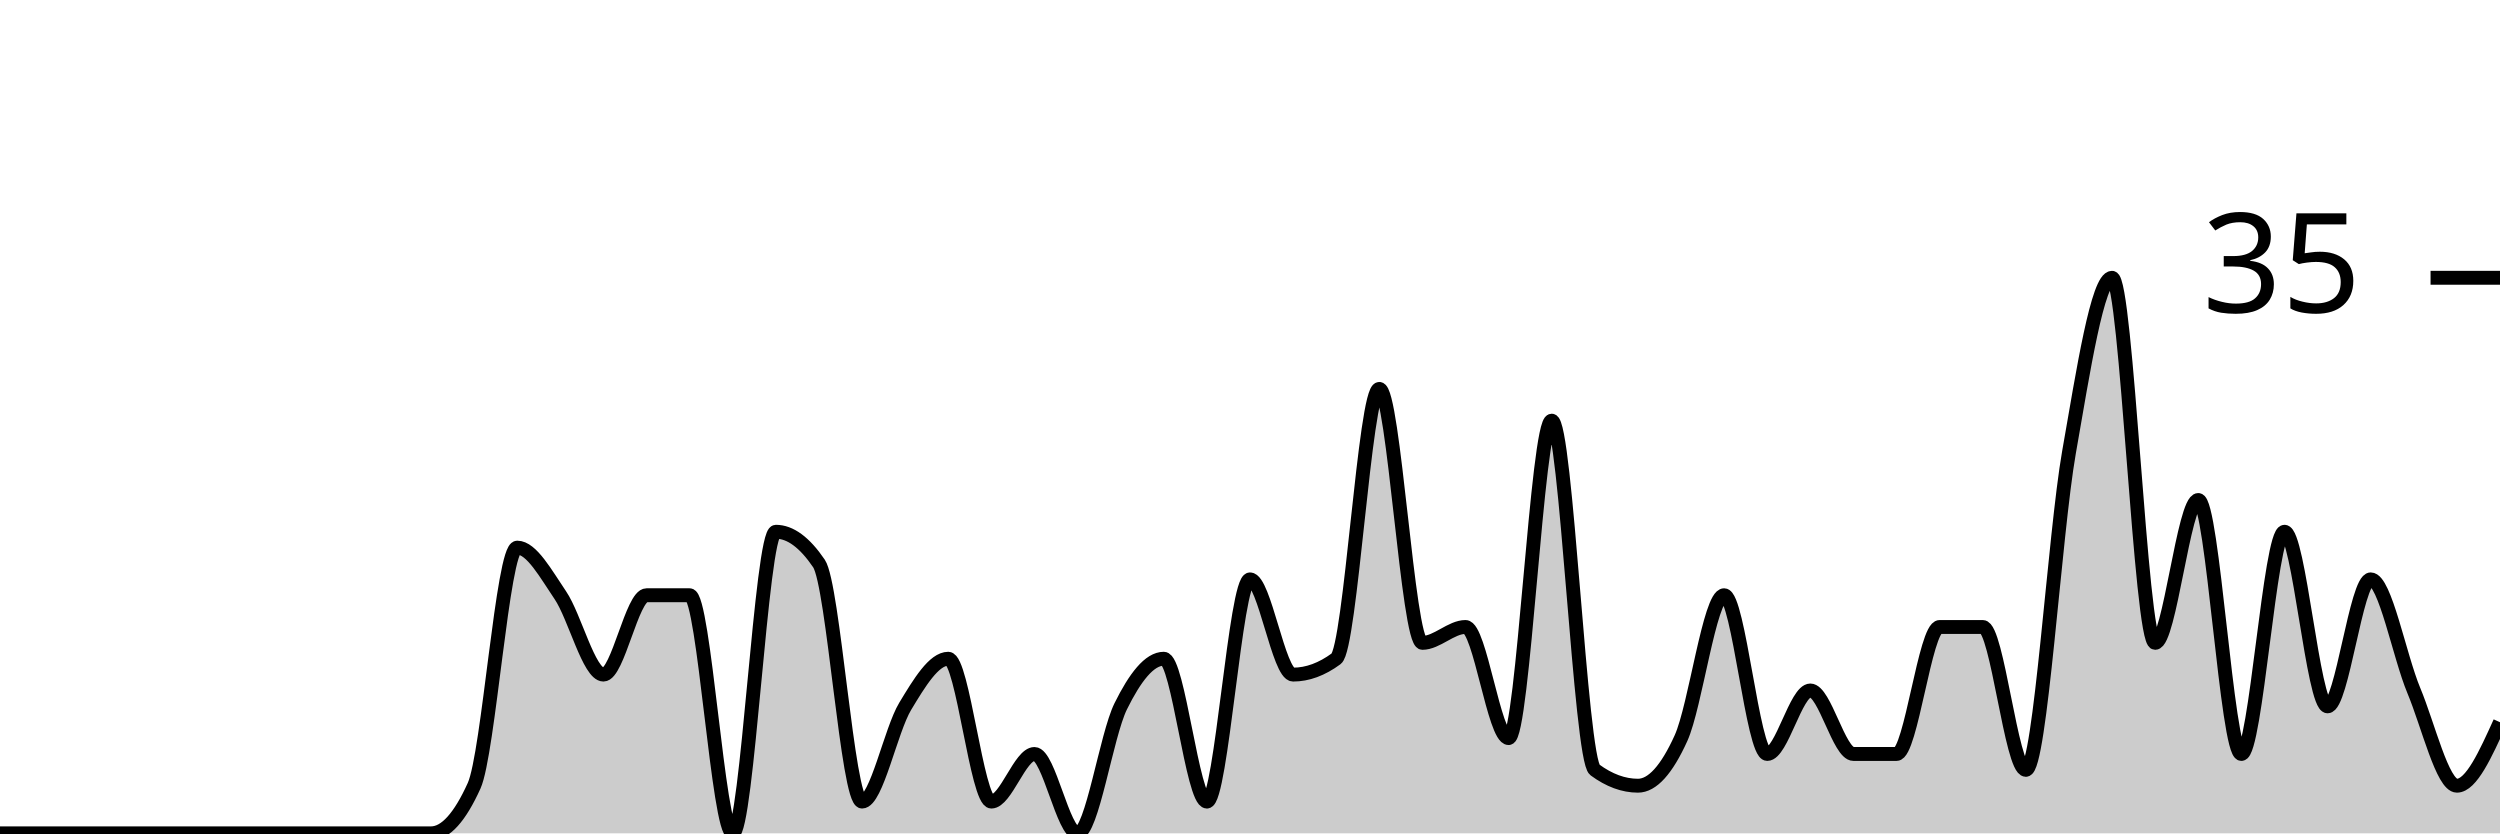
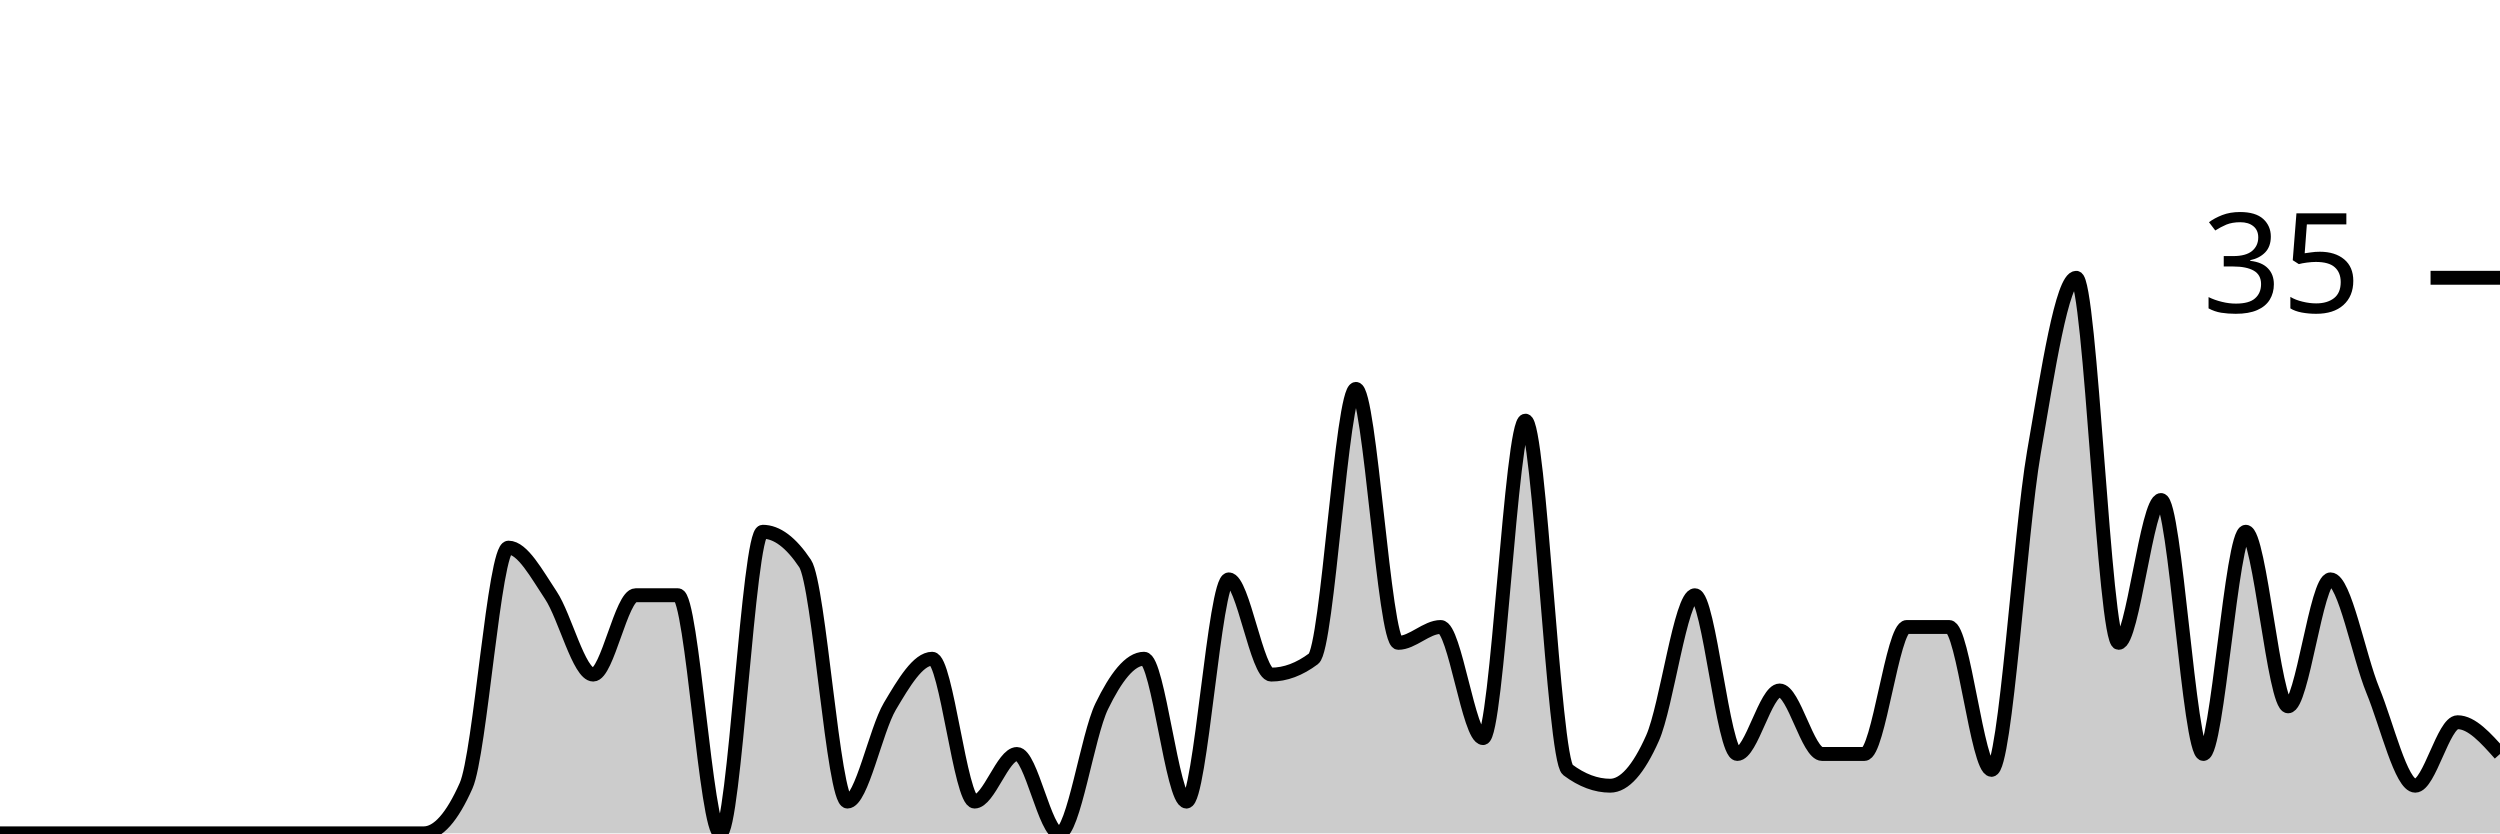
<svg xmlns="http://www.w3.org/2000/svg" viewBox="0 0 180 60">
  <g transform="translate(0,20)">
-     <path class="area" fill="rgba(0, 0, 0, 0.2)" d="M0,40C1.034,40,2.069,40,3.103,40C4.138,40,5.172,40,6.207,40C7.241,40,8.276,40,9.31,40C10.345,40,11.379,40,12.414,40C13.448,40,14.483,40,15.517,40C16.552,40,17.586,40,18.621,40C19.655,40,20.69,40,21.724,40C22.759,40,23.793,40,24.828,40C25.862,40,26.897,40,27.931,40C28.966,40,30,40,31.034,40C32.069,40,33.103,38.857,34.138,36.571C35.172,34.286,36.207,19.429,37.241,19.429C38.276,19.429,39.31,21.333,40.345,22.857C41.379,24.381,42.414,28.571,43.448,28.571C44.483,28.571,45.517,22.857,46.552,22.857C47.586,22.857,48.621,22.857,49.655,22.857C50.69,22.857,51.724,40,52.759,40C53.793,40,54.828,18.286,55.862,18.286C56.897,18.286,57.931,19.048,58.966,20.571C60,22.095,61.034,37.714,62.069,37.714C63.103,37.714,64.138,32.571,65.172,30.857C66.207,29.143,67.241,27.429,68.276,27.429C69.31,27.429,70.345,37.714,71.379,37.714C72.414,37.714,73.448,34.286,74.483,34.286C75.517,34.286,76.552,40,77.586,40C78.621,40,79.655,32.952,80.69,30.857C81.724,28.762,82.759,27.429,83.793,27.429C84.828,27.429,85.862,37.714,86.897,37.714C87.931,37.714,88.966,21.714,90,21.714C91.034,21.714,92.069,28.571,93.103,28.571C94.138,28.571,95.172,28.19,96.207,27.429C97.241,26.667,98.276,8,99.31,8C100.345,8,101.379,26.286,102.414,26.286C103.448,26.286,104.483,25.143,105.517,25.143C106.552,25.143,107.586,33.143,108.621,33.143C109.655,33.143,110.69,10.286,111.724,10.286C112.759,10.286,113.793,34.667,114.828,35.429C115.862,36.19,116.897,36.571,117.931,36.571C118.966,36.571,120,35.429,121.034,33.143C122.069,30.857,123.103,22.857,124.138,22.857C125.172,22.857,126.207,34.286,127.241,34.286C128.276,34.286,129.31,29.714,130.345,29.714C131.379,29.714,132.414,34.286,133.448,34.286C134.483,34.286,135.517,34.286,136.552,34.286C137.586,34.286,138.621,25.143,139.655,25.143C140.69,25.143,141.724,25.143,142.759,25.143C143.793,25.143,144.828,35.429,145.862,35.429C146.897,35.429,147.931,18.476,148.966,12.571C150,6.667,151.034,0,152.069,0C153.103,0,154.138,26.286,155.172,26.286C156.207,26.286,157.241,16,158.276,16C159.31,16,160.345,34.286,161.379,34.286C162.414,34.286,163.448,18.286,164.483,18.286C165.517,18.286,166.552,30.857,167.586,30.857C168.621,30.857,169.655,21.714,170.69,21.714C171.724,21.714,172.759,27.238,173.793,29.714C174.828,32.19,175.862,36.571,176.897,36.571C177.931,36.571,178.966,34.286,180,32L180,40C178.966,40,177.931,40,176.897,40C175.862,40,174.828,40,173.793,40C172.759,40,171.724,40,170.69,40C169.655,40,168.621,40,167.586,40C166.552,40,165.517,40,164.483,40C163.448,40,162.414,40,161.379,40C160.345,40,159.31,40,158.276,40C157.241,40,156.207,40,155.172,40C154.138,40,153.103,40,152.069,40C151.034,40,150,40,148.966,40C147.931,40,146.897,40,145.862,40C144.828,40,143.793,40,142.759,40C141.724,40,140.69,40,139.655,40C138.621,40,137.586,40,136.552,40C135.517,40,134.483,40,133.448,40C132.414,40,131.379,40,130.345,40C129.31,40,128.276,40,127.241,40C126.207,40,125.172,40,124.138,40C123.103,40,122.069,40,121.034,40C120,40,118.966,40,117.931,40C116.897,40,115.862,40,114.828,40C113.793,40,112.759,40,111.724,40C110.69,40,109.655,40,108.621,40C107.586,40,106.552,40,105.517,40C104.483,40,103.448,40,102.414,40C101.379,40,100.345,40,99.31,40C98.276,40,97.241,40,96.207,40C95.172,40,94.138,40,93.103,40C92.069,40,91.034,40,90,40C88.966,40,87.931,40,86.897,40C85.862,40,84.828,40,83.793,40C82.759,40,81.724,40,80.69,40C79.655,40,78.621,40,77.586,40C76.552,40,75.517,40,74.483,40C73.448,40,72.414,40,71.379,40C70.345,40,69.31,40,68.276,40C67.241,40,66.207,40,65.172,40C64.138,40,63.103,40,62.069,40C61.034,40,60,40,58.966,40C57.931,40,56.897,40,55.862,40C54.828,40,53.793,40,52.759,40C51.724,40,50.69,40,49.655,40C48.621,40,47.586,40,46.552,40C45.517,40,44.483,40,43.448,40C42.414,40,41.379,40,40.345,40C39.31,40,38.276,40,37.241,40C36.207,40,35.172,40,34.138,40C33.103,40,32.069,40,31.034,40C30,40,28.966,40,27.931,40C26.897,40,25.862,40,24.828,40C23.793,40,22.759,40,21.724,40C20.69,40,19.655,40,18.621,40C17.586,40,16.552,40,15.517,40C14.483,40,13.448,40,12.414,40C11.379,40,10.345,40,9.31,40C8.276,40,7.241,40,6.207,40C5.172,40,4.138,40,3.103,40C2.069,40,1.034,40,0,40Z" />
-     <path class="line" stroke="black" fill="none" d="M0,40C1.034,40,2.069,40,3.103,40C4.138,40,5.172,40,6.207,40C7.241,40,8.276,40,9.31,40C10.345,40,11.379,40,12.414,40C13.448,40,14.483,40,15.517,40C16.552,40,17.586,40,18.621,40C19.655,40,20.69,40,21.724,40C22.759,40,23.793,40,24.828,40C25.862,40,26.897,40,27.931,40C28.966,40,30,40,31.034,40C32.069,40,33.103,38.857,34.138,36.571C35.172,34.286,36.207,19.429,37.241,19.429C38.276,19.429,39.31,21.333,40.345,22.857C41.379,24.381,42.414,28.571,43.448,28.571C44.483,28.571,45.517,22.857,46.552,22.857C47.586,22.857,48.621,22.857,49.655,22.857C50.69,22.857,51.724,40,52.759,40C53.793,40,54.828,18.286,55.862,18.286C56.897,18.286,57.931,19.048,58.966,20.571C60,22.095,61.034,37.714,62.069,37.714C63.103,37.714,64.138,32.571,65.172,30.857C66.207,29.143,67.241,27.429,68.276,27.429C69.31,27.429,70.345,37.714,71.379,37.714C72.414,37.714,73.448,34.286,74.483,34.286C75.517,34.286,76.552,40,77.586,40C78.621,40,79.655,32.952,80.69,30.857C81.724,28.762,82.759,27.429,83.793,27.429C84.828,27.429,85.862,37.714,86.897,37.714C87.931,37.714,88.966,21.714,90,21.714C91.034,21.714,92.069,28.571,93.103,28.571C94.138,28.571,95.172,28.19,96.207,27.429C97.241,26.667,98.276,8,99.31,8C100.345,8,101.379,26.286,102.414,26.286C103.448,26.286,104.483,25.143,105.517,25.143C106.552,25.143,107.586,33.143,108.621,33.143C109.655,33.143,110.69,10.286,111.724,10.286C112.759,10.286,113.793,34.667,114.828,35.429C115.862,36.19,116.897,36.571,117.931,36.571C118.966,36.571,120,35.429,121.034,33.143C122.069,30.857,123.103,22.857,124.138,22.857C125.172,22.857,126.207,34.286,127.241,34.286C128.276,34.286,129.31,29.714,130.345,29.714C131.379,29.714,132.414,34.286,133.448,34.286C134.483,34.286,135.517,34.286,136.552,34.286C137.586,34.286,138.621,25.143,139.655,25.143C140.69,25.143,141.724,25.143,142.759,25.143C143.793,25.143,144.828,35.429,145.862,35.429C146.897,35.429,147.931,18.476,148.966,12.571C150,6.667,151.034,0,152.069,0C153.103,0,154.138,26.286,155.172,26.286C156.207,26.286,157.241,16,158.276,16C159.31,16,160.345,34.286,161.379,34.286C162.414,34.286,163.448,18.286,164.483,18.286C165.517,18.286,166.552,30.857,167.586,30.857C168.621,30.857,169.655,21.714,170.69,21.714C171.724,21.714,172.759,27.238,173.793,29.714C174.828,32.19,175.862,36.571,176.897,36.571C177.931,36.571,178.966,34.286,180,32" />
+     <path class="area" fill="rgba(0, 0, 0, 0.2)" d="M0,40C1.017,40,2.034,40,3.051,40C4.068,40,5.085,40,6.102,40C7.119,40,8.136,40,9.153,40C10.169,40,11.186,40,12.203,40C13.22,40,14.237,40,15.254,40C16.271,40,17.288,40,18.305,40C19.322,40,20.339,40,21.356,40C22.373,40,23.39,40,24.407,40C25.424,40,26.441,40,27.458,40C28.475,40,29.492,40,30.508,40C31.525,40,32.542,38.857,33.559,36.571C34.576,34.286,35.593,19.429,36.61,19.429C37.627,19.429,38.644,21.333,39.661,22.857C40.678,24.381,41.695,28.571,42.712,28.571C43.729,28.571,44.746,22.857,45.763,22.857C46.78,22.857,47.797,22.857,48.814,22.857C49.831,22.857,50.847,40,51.864,40C52.881,40,53.898,18.286,54.915,18.286C55.932,18.286,56.949,19.048,57.966,20.571C58.983,22.095,60,37.714,61.017,37.714C62.034,37.714,63.051,32.571,64.068,30.857C65.085,29.143,66.102,27.429,67.119,27.429C68.136,27.429,69.153,37.714,70.169,37.714C71.186,37.714,72.203,34.286,73.22,34.286C74.237,34.286,75.254,40,76.271,40C77.288,40,78.305,32.952,79.322,30.857C80.339,28.762,81.356,27.429,82.373,27.429C83.39,27.429,84.407,37.714,85.424,37.714C86.441,37.714,87.458,21.714,88.475,21.714C89.492,21.714,90.508,28.571,91.525,28.571C92.542,28.571,93.559,28.19,94.576,27.429C95.593,26.667,96.61,8,97.627,8C98.644,8,99.661,26.286,100.678,26.286C101.695,26.286,102.712,25.143,103.729,25.143C104.746,25.143,105.763,33.143,106.78,33.143C107.797,33.143,108.814,10.286,109.831,10.286C110.847,10.286,111.864,34.667,112.881,35.429C113.898,36.19,114.915,36.571,115.932,36.571C116.949,36.571,117.966,35.429,118.983,33.143C120,30.857,121.017,22.857,122.034,22.857C123.051,22.857,124.068,34.286,125.085,34.286C126.102,34.286,127.119,29.714,128.136,29.714C129.153,29.714,130.169,34.286,131.186,34.286C132.203,34.286,133.22,34.286,134.237,34.286C135.254,34.286,136.271,25.143,137.288,25.143C138.305,25.143,139.322,25.143,140.339,25.143C141.356,25.143,142.373,35.429,143.39,35.429C144.407,35.429,145.424,18.476,146.441,12.571C147.458,6.667,148.475,0,149.492,0C150.508,0,151.525,26.286,152.542,26.286C153.559,26.286,154.576,16,155.593,16C156.61,16,157.627,34.286,158.644,34.286C159.661,34.286,160.678,18.286,161.695,18.286C162.712,18.286,163.729,30.857,164.746,30.857C165.763,30.857,166.78,21.714,167.797,21.714C168.814,21.714,169.831,27.238,170.847,29.714C171.864,32.19,172.881,36.571,173.898,36.571C174.915,36.571,175.932,32,176.949,32C177.966,32,178.983,33.143,180,34.286L180,40C178.983,40,177.966,40,176.949,40C175.932,40,174.915,40,173.898,40C172.881,40,171.864,40,170.847,40C169.831,40,168.814,40,167.797,40C166.78,40,165.763,40,164.746,40C163.729,40,162.712,40,161.695,40C160.678,40,159.661,40,158.644,40C157.627,40,156.61,40,155.593,40C154.576,40,153.559,40,152.542,40C151.525,40,150.508,40,149.492,40C148.475,40,147.458,40,146.441,40C145.424,40,144.407,40,143.39,40C142.373,40,141.356,40,140.339,40C139.322,40,138.305,40,137.288,40C136.271,40,135.254,40,134.237,40C133.22,40,132.203,40,131.186,40C130.169,40,129.153,40,128.136,40C127.119,40,126.102,40,125.085,40C124.068,40,123.051,40,122.034,40C121.017,40,120,40,118.983,40C117.966,40,116.949,40,115.932,40C114.915,40,113.898,40,112.881,40C111.864,40,110.847,40,109.831,40C108.814,40,107.797,40,106.78,40C105.763,40,104.746,40,103.729,40C102.712,40,101.695,40,100.678,40C99.661,40,98.644,40,97.627,40C96.61,40,95.593,40,94.576,40C93.559,40,92.542,40,91.525,40C90.508,40,89.492,40,88.475,40C87.458,40,86.441,40,85.424,40C84.407,40,83.39,40,82.373,40C81.356,40,80.339,40,79.322,40C78.305,40,77.288,40,76.271,40C75.254,40,74.237,40,73.22,40C72.203,40,71.186,40,70.169,40C69.153,40,68.136,40,67.119,40C66.102,40,65.085,40,64.068,40C63.051,40,62.034,40,61.017,40C60,40,58.983,40,57.966,40C56.949,40,55.932,40,54.915,40C53.898,40,52.881,40,51.864,40C50.847,40,49.831,40,48.814,40C47.797,40,46.78,40,45.763,40C44.746,40,43.729,40,42.712,40C41.695,40,40.678,40,39.661,40C38.644,40,37.627,40,36.61,40C35.593,40,34.576,40,33.559,40C32.542,40,31.525,40,30.508,40C29.492,40,28.475,40,27.458,40C26.441,40,25.424,40,24.407,40C23.39,40,22.373,40,21.356,40C20.339,40,19.322,40,18.305,40C17.288,40,16.271,40,15.254,40C14.237,40,13.22,40,12.203,40C11.186,40,10.169,40,9.153,40C8.136,40,7.119,40,6.102,40C5.085,40,4.068,40,3.051,40C2.034,40,1.017,40,0,40Z" />
+     <path class="line" stroke="black" fill="none" d="M0,40C1.017,40,2.034,40,3.051,40C4.068,40,5.085,40,6.102,40C7.119,40,8.136,40,9.153,40C10.169,40,11.186,40,12.203,40C13.22,40,14.237,40,15.254,40C16.271,40,17.288,40,18.305,40C19.322,40,20.339,40,21.356,40C22.373,40,23.39,40,24.407,40C25.424,40,26.441,40,27.458,40C28.475,40,29.492,40,30.508,40C31.525,40,32.542,38.857,33.559,36.571C34.576,34.286,35.593,19.429,36.61,19.429C37.627,19.429,38.644,21.333,39.661,22.857C40.678,24.381,41.695,28.571,42.712,28.571C43.729,28.571,44.746,22.857,45.763,22.857C46.78,22.857,47.797,22.857,48.814,22.857C49.831,22.857,50.847,40,51.864,40C52.881,40,53.898,18.286,54.915,18.286C55.932,18.286,56.949,19.048,57.966,20.571C58.983,22.095,60,37.714,61.017,37.714C62.034,37.714,63.051,32.571,64.068,30.857C65.085,29.143,66.102,27.429,67.119,27.429C68.136,27.429,69.153,37.714,70.169,37.714C71.186,37.714,72.203,34.286,73.22,34.286C74.237,34.286,75.254,40,76.271,40C77.288,40,78.305,32.952,79.322,30.857C80.339,28.762,81.356,27.429,82.373,27.429C83.39,27.429,84.407,37.714,85.424,37.714C86.441,37.714,87.458,21.714,88.475,21.714C89.492,21.714,90.508,28.571,91.525,28.571C92.542,28.571,93.559,28.19,94.576,27.429C95.593,26.667,96.61,8,97.627,8C98.644,8,99.661,26.286,100.678,26.286C101.695,26.286,102.712,25.143,103.729,25.143C104.746,25.143,105.763,33.143,106.78,33.143C107.797,33.143,108.814,10.286,109.831,10.286C110.847,10.286,111.864,34.667,112.881,35.429C113.898,36.19,114.915,36.571,115.932,36.571C116.949,36.571,117.966,35.429,118.983,33.143C120,30.857,121.017,22.857,122.034,22.857C123.051,22.857,124.068,34.286,125.085,34.286C126.102,34.286,127.119,29.714,128.136,29.714C129.153,29.714,130.169,34.286,131.186,34.286C132.203,34.286,133.22,34.286,134.237,34.286C135.254,34.286,136.271,25.143,137.288,25.143C138.305,25.143,139.322,25.143,140.339,25.143C141.356,25.143,142.373,35.429,143.39,35.429C144.407,35.429,145.424,18.476,146.441,12.571C147.458,6.667,148.475,0,149.492,0C150.508,0,151.525,26.286,152.542,26.286C153.559,26.286,154.576,16,155.593,16C156.61,16,157.627,34.286,158.644,34.286C159.661,34.286,160.678,18.286,161.695,18.286C162.712,18.286,163.729,30.857,164.746,30.857C165.763,30.857,166.78,21.714,167.797,21.714C168.814,21.714,169.831,27.238,170.847,29.714C171.864,32.19,172.881,36.571,173.898,36.571C174.915,36.571,175.932,32,176.949,32C177.966,32,178.983,33.143,180,34.286" />
    <path class="axis-ceiling" stroke-width="1" stroke="black" fill="none" d="M175,0L180,0" />
    <text class="axis-ceiling-label" font-family="sans-serif" text-anchor="end" font-size="10px" x="170" y="2.5">35</text>
  </g>
</svg>
